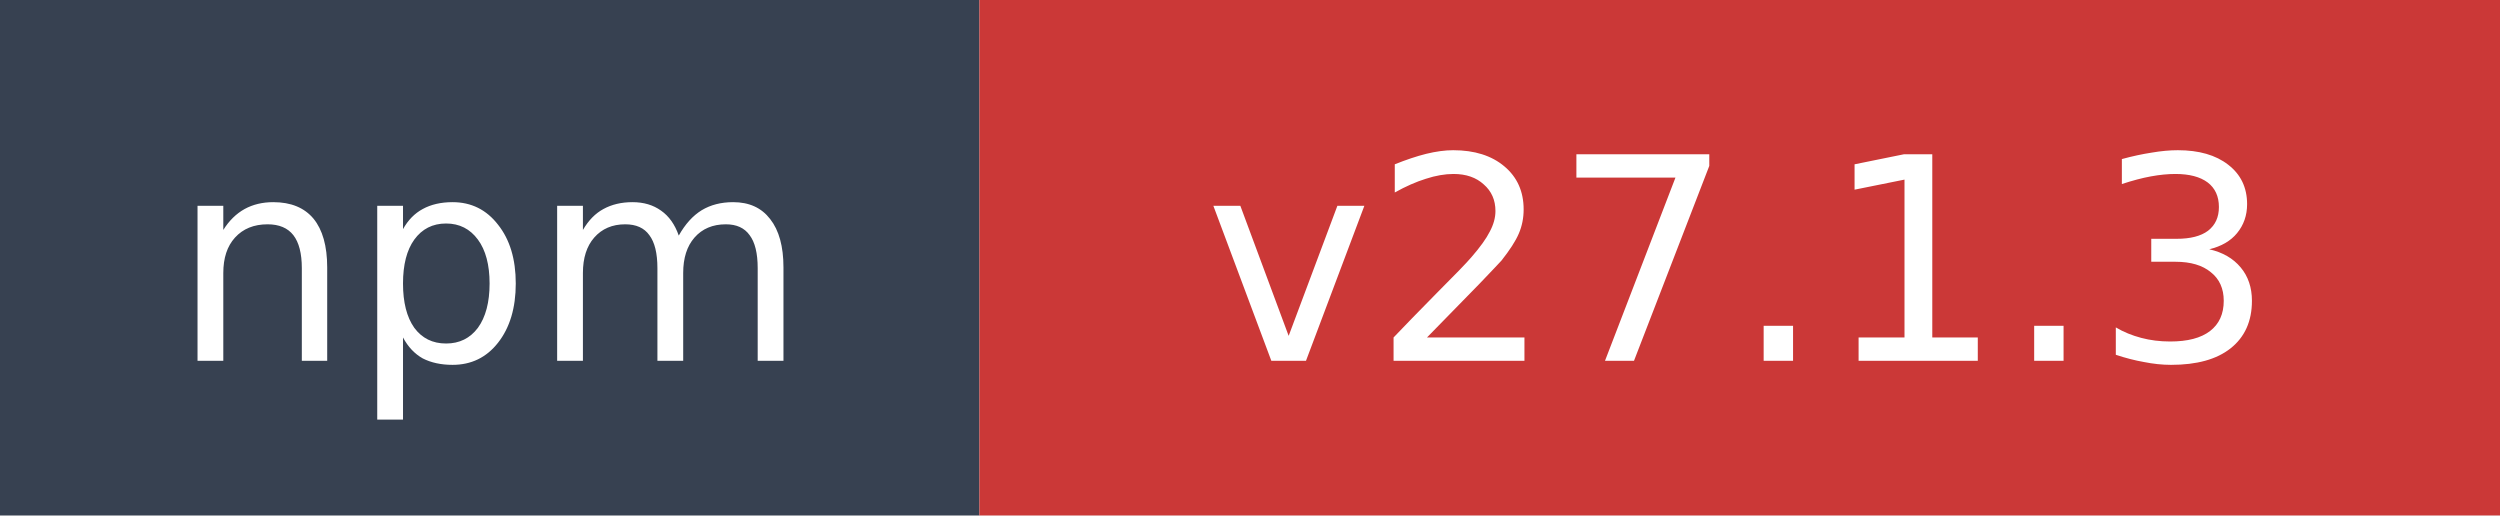
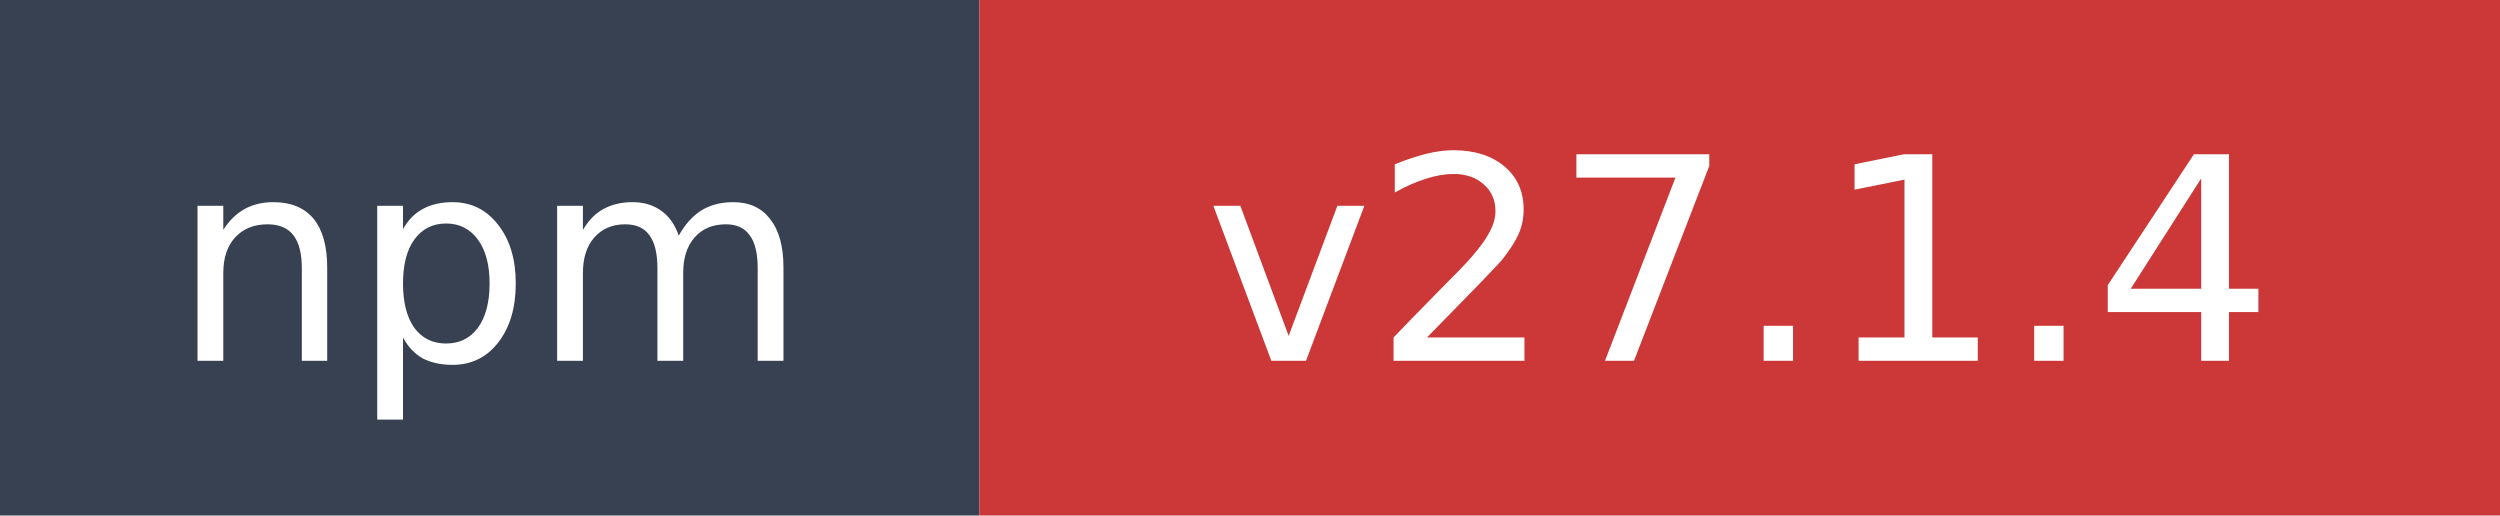
- <svg xmlns="http://www.w3.org/2000/svg" width="97" height="20" role="img" aria-label="npm: v27.1.3">
+ <svg xmlns="http://www.w3.org/2000/svg" width="97" height="20" role="img" aria-label="npm: v27.1.4">
  <rect width="38" height="20" fill="#374151" />
  <rect x="38" width="59" height="20" fill="#cb3837" />
  <text x="19" y="14" fill="#ffffff" font-family="Verdana,Geneva,DejaVu Sans,sans-serif" font-size="11" text-anchor="middle">npm</text>
-   <text x="67.5" y="14" fill="#ffffff" font-family="Verdana,Geneva,DejaVu Sans,sans-serif" font-size="11" text-anchor="middle">v27.1.3</text>
+   <text x="67.5" y="14" fill="#ffffff" font-family="Verdana,Geneva,DejaVu Sans,sans-serif" font-size="11" text-anchor="middle">v27.1.4</text>
</svg>
